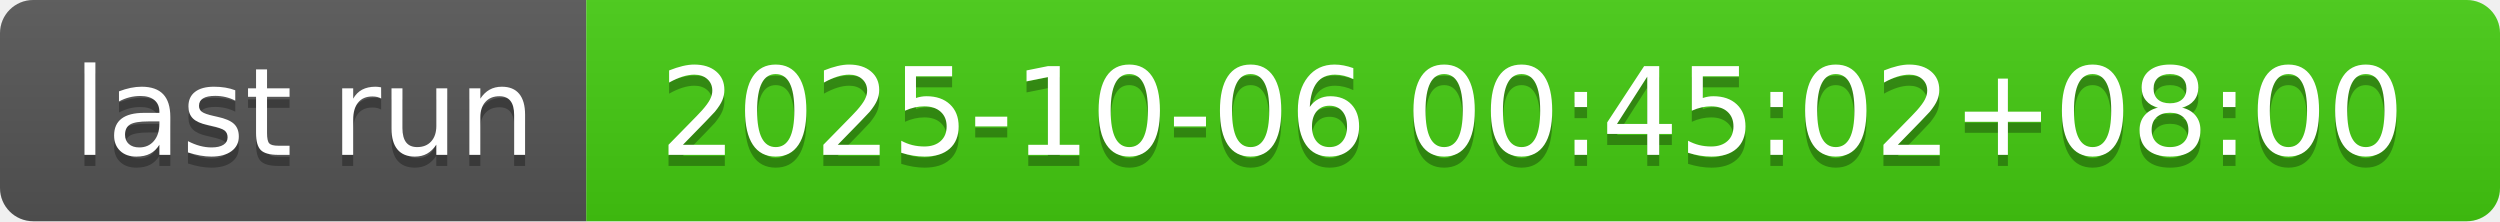
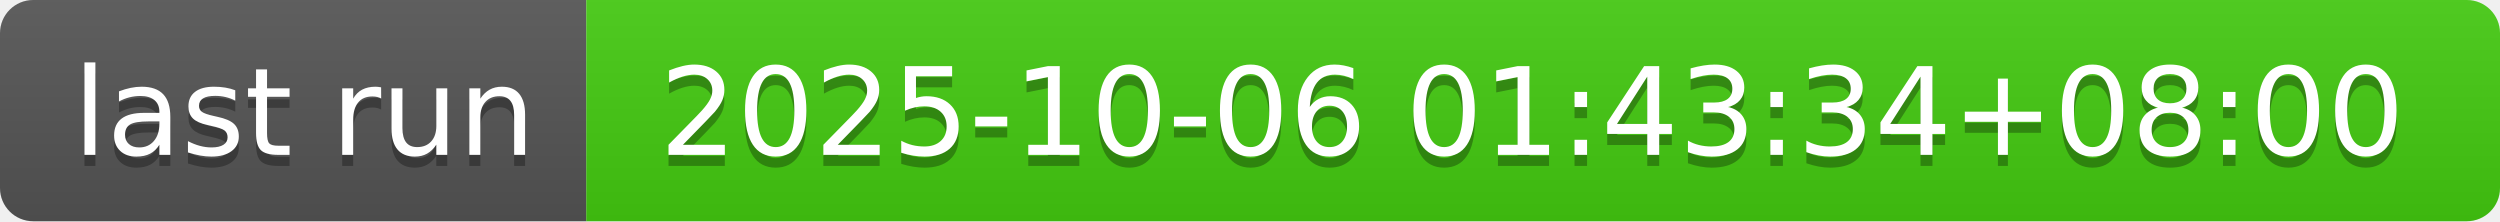
- <svg xmlns="http://www.w3.org/2000/svg" width="226" height="20" role="img" aria-label="last run: 2025-10-06 00:45:02+08:00">
+ <svg xmlns="http://www.w3.org/2000/svg" width="226" height="20" role="img" aria-label="last run: 2025-10-06 01:43:34+08:00">
  <linearGradient id="s" x2="0" y2="100%">
    <stop offset="0" stop-color="#bbb" stop-opacity=".1" />
    <stop offset="1" stop-opacity=".1" />
  </linearGradient>
  <clipPath id="r">
    <rect width="226" height="20" rx="3" fill="#fff" />
  </clipPath>
  <g clip-path="url(#r)">
    <rect width="53" height="20" fill="#555" />
    <rect x="53" width="173" height="20" fill="#4c1" />
    <rect width="226" height="20" fill="url(#s)" />
  </g>
  <g fill="#fff" text-anchor="middle" font-family="Verdana,Geneva,DejaVu Sans,sans-serif" text-rendering="geometricPrecision" font-size="110">
    <text aria-hidden="true" x="275" y="150" fill="#010101" fill-opacity=".3" transform="scale(.1)" textLength="430">last run</text>
    <text x="275" y="140" transform="scale(.1)" fill="#fff" textLength="430">last run</text>
-     <text aria-hidden="true" x="1385" y="150" fill="#010101" fill-opacity=".3" transform="scale(.1)" textLength="1630">2025-10-06 00:45:02+08:00</text>
-     <text x="1385" y="140" transform="scale(.1)" fill="#fff" textLength="1630">2025-10-06 00:45:02+08:00</text>
+     <text aria-hidden="true" x="1385" y="150" fill="#010101" fill-opacity=".3" transform="scale(.1)" textLength="1630">2025-10-06 01:43:34+08:00</text>
+     <text x="1385" y="140" transform="scale(.1)" fill="#fff" textLength="1630">2025-10-06 01:43:34+08:00</text>
  </g>
</svg>
